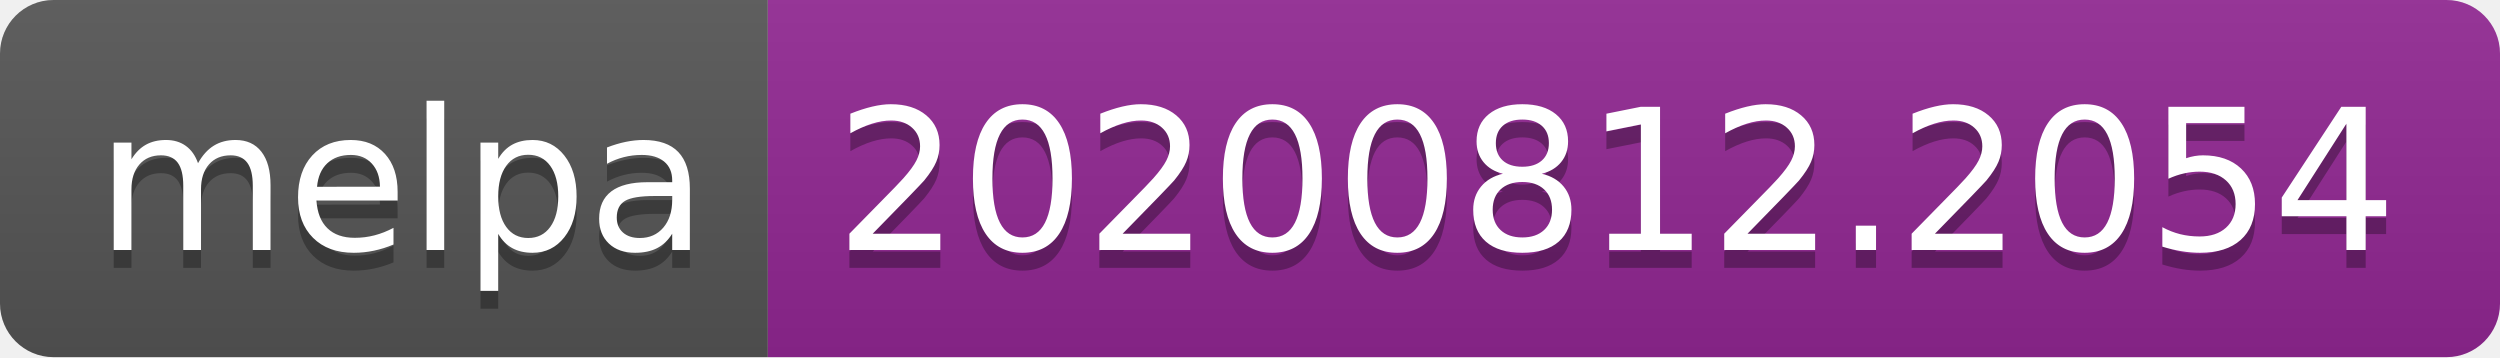
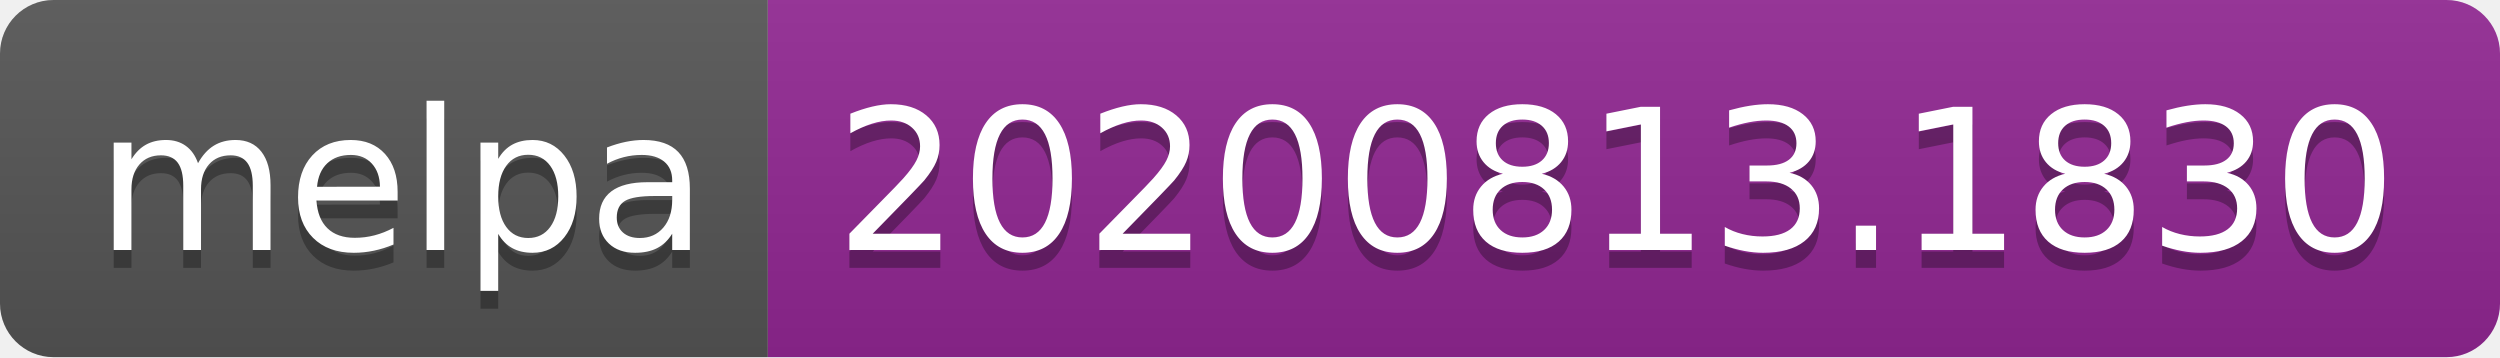
- <svg xmlns="http://www.w3.org/2000/svg" width="140" height="20" role="img" aria-label="melpa: 20200812.2054">
+ <svg xmlns="http://www.w3.org/2000/svg" width="140" height="20" role="img" aria-label="melpa: 20200813.1830">
  <linearGradient id="s" x2="0" y2="100%">
    <stop offset="0" stop-color="#bbb" stop-opacity=".1" />
    <stop offset="1" stop-opacity=".1" />
  </linearGradient>
  <clipPath id="r">
    <rect width="140" height="20" rx="3" fill="#fff" />
  </clipPath>
  <g clip-path="url(#r)">
    <rect width="43" height="20" fill="#555" />
    <rect x="43" width="97" height="20" fill="#922793" />
    <rect width="140" height="20" fill="url(#s)" />
  </g>
  <g fill="#fff" text-anchor="middle" font-family="Verdana,Geneva,DejaVu Sans,sans-serif" text-rendering="geometricPrecision" font-size="110">
    <text aria-hidden="true" x="225" y="150" fill="#010101" fill-opacity=".3" transform="scale(.1)" textLength="330">melpa</text>
    <text x="225" y="140" transform="scale(.1)" fill="#fff" textLength="330">melpa</text>
-     <text aria-hidden="true" x="905" y="150" fill="#010101" fill-opacity=".3" transform="scale(.1)" textLength="870">20200812.2054</text>
-     <text x="905" y="140" transform="scale(.1)" fill="#fff" textLength="870">20200812.2054</text>
+     <text aria-hidden="true" x="905" y="150" fill="#010101" fill-opacity=".3" transform="scale(.1)" textLength="870">20200813.1830</text>
+     <text x="905" y="140" transform="scale(.1)" fill="#fff" textLength="870">20200813.1830</text>
  </g>
</svg>
